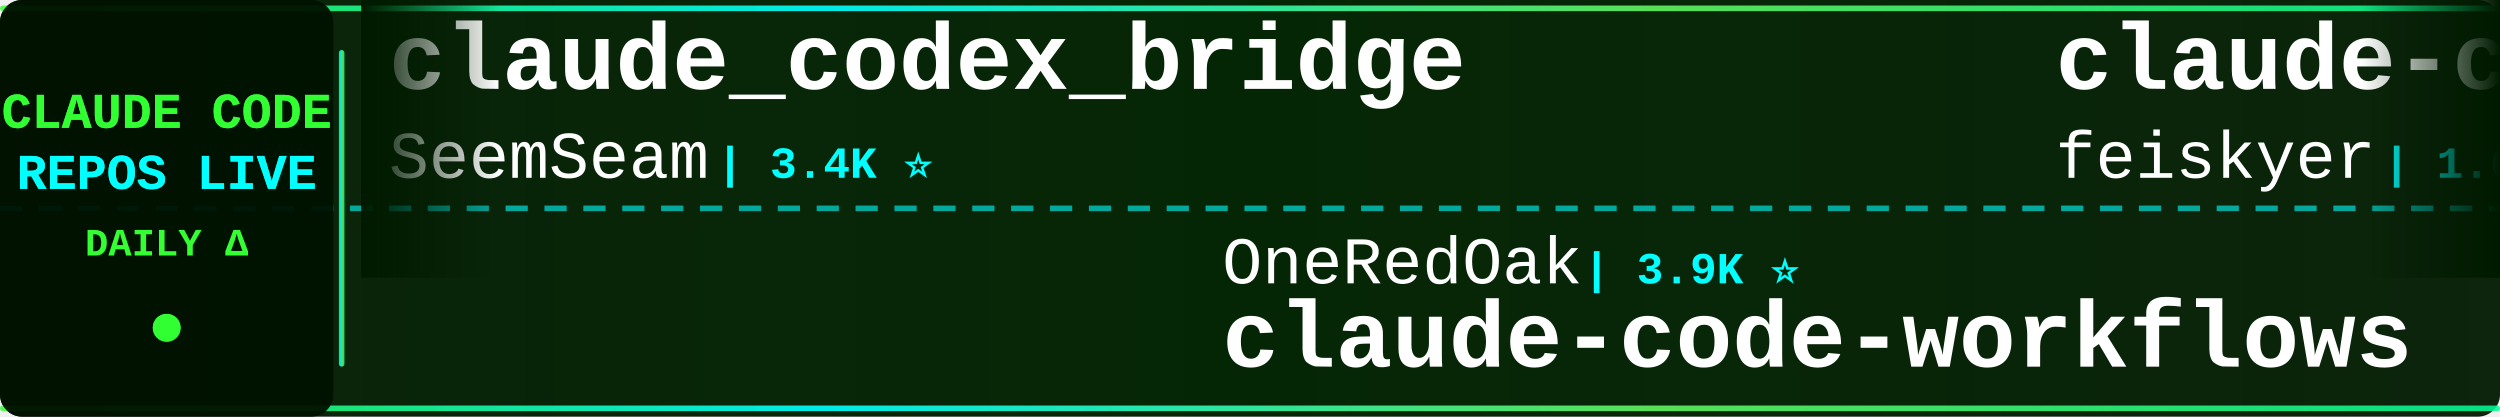
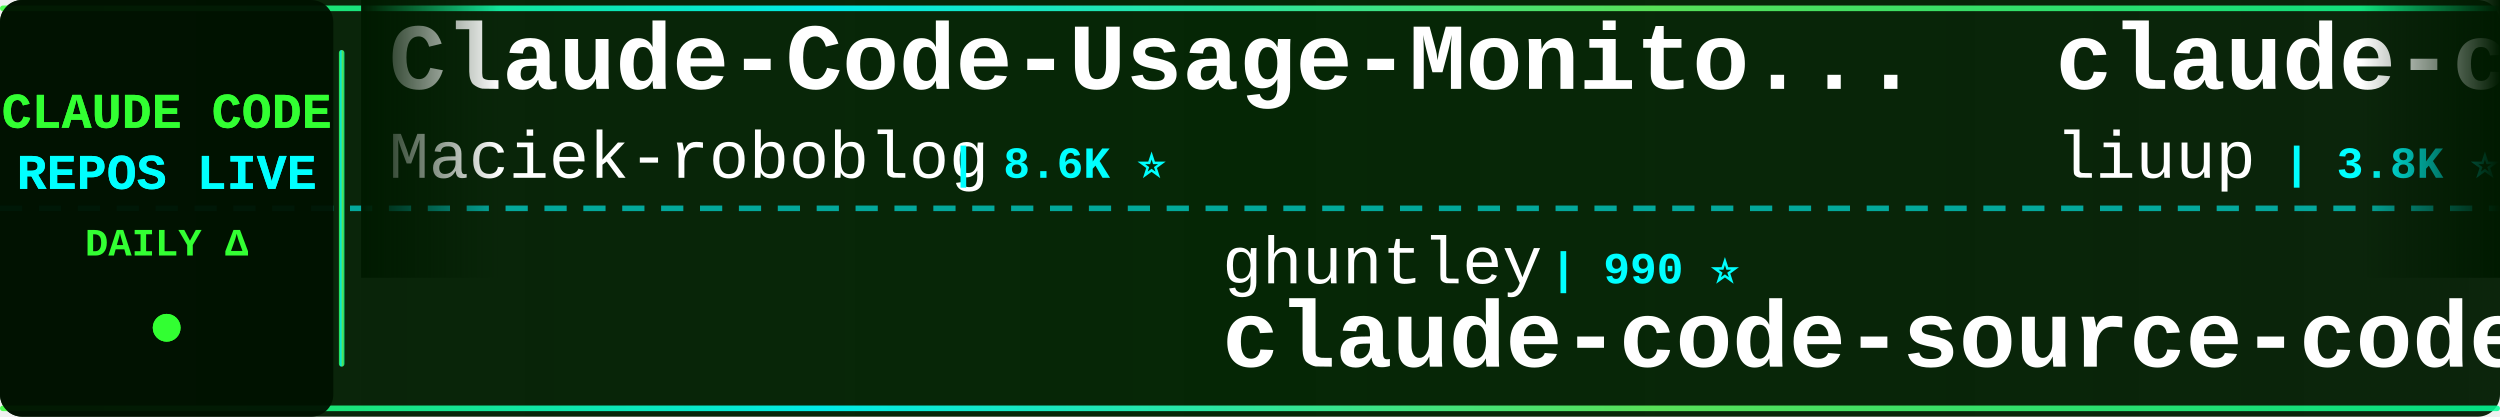
<svg xmlns="http://www.w3.org/2000/svg" width="900" height="150">
  <defs>
    <linearGradient id="tickerBg" x1="0%" y1="0%" x2="100%" y2="0%">
      <stop offset="0%" style="stop-color:#001a00;stop-opacity:0.95" />
      <stop offset="50%" style="stop-color:#002200;stop-opacity:0.98" />
      <stop offset="100%" style="stop-color:#001a00;stop-opacity:0.95" />
    </linearGradient>
    <linearGradient id="borderGrad" x1="0%" y1="0%" x2="100%" y2="0%">
      <stop offset="0%" style="stop-color:#33ff33;stop-opacity:0.85">
        <animate attributeName="stop-opacity" values="0.85;1;0.85" dur="2s" repeatCount="indefinite" />
      </stop>
      <stop offset="33%" style="stop-color:#00ffff;stop-opacity:0.9">
        <animate attributeName="stop-opacity" values="0.9;1;0.9" dur="2.2s" repeatCount="indefinite" />
      </stop>
      <stop offset="66%" style="stop-color:#66ff66;stop-opacity:0.85">
        <animate attributeName="stop-opacity" values="0.85;1;0.85" dur="1.8s" repeatCount="indefinite" />
      </stop>
      <stop offset="100%" style="stop-color:#00ff99;stop-opacity:0.85">
        <animate attributeName="stop-opacity" values="0.85;1;0.85" dur="2s" repeatCount="indefinite" />
      </stop>
    </linearGradient>
    <filter id="textGlow">
      <feGaussianBlur stdDeviation="0.1" result="coloredBlur" />
      <feMerge>
        <feMergeNode in="coloredBlur" />
        <feMergeNode in="SourceGraphic" />
      </feMerge>
    </filter>
    <filter id="metricGlow">
      <feGaussianBlur stdDeviation="0.2" result="coloredBlur" />
      <feMerge>
        <feMergeNode in="coloredBlur" />
        <feMergeNode in="SourceGraphic" />
      </feMerge>
    </filter>
    <linearGradient id="leftFade" x1="0%" y1="0%" x2="100%" y2="0%">
      <stop offset="0%" style="stop-color:#001a00;stop-opacity:1" />
      <stop offset="100%" style="stop-color:#001a00;stop-opacity:0" />
    </linearGradient>
    <linearGradient id="rightFade" x1="0%" y1="0%" x2="100%" y2="0%">
      <stop offset="0%" style="stop-color:#001a00;stop-opacity:0" />
      <stop offset="100%" style="stop-color:#001a00;stop-opacity:1" />
    </linearGradient>
  </defs>
  <rect width="900" height="150" fill="url(#tickerBg)" rx="8" />
  <rect x="0" y="2" width="900" height="2" fill="url(#borderGrad)" rx="1" />
  <rect x="0" y="146" width="900" height="2" fill="url(#borderGrad)" rx="1" />
  <line x1="0" y1="75" x2="900" y2="75" stroke="#00ffff" stroke-width="2" stroke-dasharray="8 6" opacity="0.6" />
  <rect x="0" y="0" width="120" height="150" fill="#001100" opacity="0.95" rx="8" />
  <text x="60" y="46" font-family="'Courier New', monospace" font-size="18" font-weight="bold" fill="#33ff33" text-anchor="middle" filter="url(#textGlow)">
    CLAUDE CODE
  </text>
  <text x="60" y="68" font-family="'Courier New', monospace" font-size="18" font-weight="bold" fill="#00ffff" text-anchor="middle" filter="url(#textGlow)">
    REPOS LIVE
  </text>
  <text x="60" y="92" font-family="'Courier New', monospace" font-size="14" font-weight="bold" fill="#33ff33" text-anchor="middle">
    DAILY Δ
  </text>
  <circle cx="60" cy="118" r="5" fill="#33ff33" filter="url(#metricGlow)">
    <animate attributeName="r" values="4;6;4" dur="1.5s" repeatCount="indefinite" />
    <animate attributeName="opacity" values="0.6;1;0.6" dur="1.5s" repeatCount="indefinite" />
  </circle>
  <rect x="122" y="18" width="2" height="114" fill="url(#borderGrad)" rx="1" />
  <clipPath id="tickerClip">
    <rect x="130" y="0" width="770" height="150" />
  </clipPath>
  <g clip-path="url(#tickerClip)">
    <g id="tickerItems">
      <animateTransform attributeName="transform" attributeType="XML" type="translate" from="0 0" to="-3000 0" dur="54s" repeatCount="indefinite" />
      <g transform="translate(0, 0)">
-         <text x="140" y="32" font-family="'Courier New', monospace" font-size="34" font-weight="bold" fill="#ffffff">claude_codex_bridge</text>
-         <text x="140" y="64" font-family="'Courier New', monospace" font-size="24" font-weight="normal" fill="#ffffff" opacity="1.0">SeemSeam</text>
-         <text x="258" y="64" font-family="'Courier New', monospace" font-size="16" font-weight="bold" fill="#00ffff"> | 3.4K ⭐</text>
+         <text x="140" y="32" font-family="'Courier New', monospace" font-size="34" font-weight="bold" fill="#ffffff">Claude-Code-Usage-Monito...</text>
+         <text x="140" y="64" font-family="'Courier New', monospace" font-size="24" font-weight="normal" fill="#ffffff" opacity="1.0">Maciek-roboblog</text>
+         <text x="342" y="64" font-family="'Courier New', monospace" font-size="16" font-weight="bold" fill="#00ffff"> | 8.6K ⭐</text>
      </g>
      <g transform="translate(300, 0)">
-         <text x="140" y="102" font-family="'Courier New', monospace" font-size="24" font-weight="normal" fill="#ffffff" opacity="1.0">OneRedOak</text>
-         <text x="270" y="102" font-family="'Courier New', monospace" font-size="16" font-weight="bold" fill="#00ffff"> | 3.9K ⭐</text>
-         <text x="140" y="132" font-family="'Courier New', monospace" font-size="34" font-weight="bold" fill="#ffffff">claude-code-workflows</text>
+         <text x="140" y="102" font-family="'Courier New', monospace" font-size="24" font-weight="normal" fill="#ffffff" opacity="1.0">ghuntley</text>
+         <text x="258" y="102" font-family="'Courier New', monospace" font-size="16" font-weight="bold" fill="#00ffff"> | 990 ⭐</text>
+         <text x="140" y="132" font-family="'Courier New', monospace" font-size="34" font-weight="bold" fill="#ffffff">claude-code-source-code-...</text>
      </g>
      <g transform="translate(600, 0)">
-         <text x="140" y="32" font-family="'Courier New', monospace" font-size="34" font-weight="bold" fill="#ffffff">claude-code-settings</text>
-         <text x="140" y="64" font-family="'Courier New', monospace" font-size="24" font-weight="normal" fill="#ffffff" opacity="1.0">feiskyer</text>
-         <text x="258" y="64" font-family="'Courier New', monospace" font-size="16" font-weight="bold" fill="#00ffff"> | 1.6K ⭐</text>
+         <text x="140" y="32" font-family="'Courier New', monospace" font-size="34" font-weight="bold" fill="#ffffff">claude-code-analysis</text>
+         <text x="140" y="64" font-family="'Courier New', monospace" font-size="24" font-weight="normal" fill="#ffffff" opacity="1.0">liuup</text>
+         <text x="222" y="64" font-family="'Courier New', monospace" font-size="16" font-weight="bold" fill="#00ffff"> | 3.8K ⭐ +1</text>
      </g>
      <g transform="translate(900, 0)">
-         <text x="140" y="102" font-family="'Courier New', monospace" font-size="24" font-weight="normal" fill="#ffffff" opacity="1.0">fazxes</text>
-         <text x="234" y="102" font-family="'Courier New', monospace" font-size="16" font-weight="bold" fill="#00ffff"> | 231 ⭐</text>
-         <text x="140" y="132" font-family="'Courier New', monospace" font-size="34" font-weight="bold" fill="#ffffff">Claude-code</text>
+         <text x="140" y="102" font-family="'Courier New', monospace" font-size="24" font-weight="normal" fill="#ffffff" opacity="1.0">777genius</text>
+         <text x="270" y="102" font-family="'Courier New', monospace" font-size="16" font-weight="bold" fill="#00ffff"> | 926 ⭐</text>
+         <text x="140" y="132" font-family="'Courier New', monospace" font-size="34" font-weight="bold" fill="#ffffff">claude-code-source-code</text>
      </g>
      <g transform="translate(1200, 0)">
-         <text x="140" y="32" font-family="'Courier New', monospace" font-size="34" font-weight="bold" fill="#ffffff">claude-code-security-rev...</text>
-         <text x="140" y="64" font-family="'Courier New', monospace" font-size="24" font-weight="normal" fill="#ffffff" opacity="1.0">anthropics</text>
-         <text x="282" y="64" font-family="'Courier New', monospace" font-size="16" font-weight="bold" fill="#00ffff"> | 5.9K ⭐ +1</text>
+         <text x="140" y="32" font-family="'Courier New', monospace" font-size="34" font-weight="bold" fill="#ffffff">learn-claude-code</text>
+         <text x="140" y="64" font-family="'Courier New', monospace" font-size="24" font-weight="normal" fill="#ffffff" opacity="1.0">shareAI-lab</text>
+         <text x="294" y="64" font-family="'Courier New', monospace" font-size="16" font-weight="bold" fill="#00ffff"> | 74.7K ⭐ +10</text>
      </g>
      <g transform="translate(1500, 0)">
-         <text x="140" y="102" font-family="'Courier New', monospace" font-size="24" font-weight="normal" fill="#ffffff" opacity="1.0">ccplugins</text>
-         <text x="270" y="102" font-family="'Courier New', monospace" font-size="16" font-weight="bold" fill="#00ffff"> | 921 ⭐</text>
-         <text x="140" y="132" font-family="'Courier New', monospace" font-size="34" font-weight="bold" fill="#ffffff">awesome-claude-code-plug...</text>
+         <text x="140" y="102" font-family="'Courier New', monospace" font-size="24" font-weight="normal" fill="#ffffff" opacity="1.0">nicedreamzapp</text>
+         <text x="318" y="102" font-family="'Courier New', monospace" font-size="16" font-weight="bold" fill="#00ffff"> | 3.2K ⭐ +1</text>
+         <text x="140" y="132" font-family="'Courier New', monospace" font-size="34" font-weight="bold" fill="#ffffff">claude-code-local</text>
      </g>
      <g transform="translate(1800, 0)">
-         <text x="140" y="32" font-family="'Courier New', monospace" font-size="34" font-weight="bold" fill="#ffffff">Claude-Code</text>
-         <text x="140" y="64" font-family="'Courier New', monospace" font-size="24" font-weight="normal" fill="#ffffff" opacity="1.0">pengchengneo</text>
-         <text x="306" y="64" font-family="'Courier New', monospace" font-size="16" font-weight="bold" fill="#00ffff"> | 1.8K ⭐</text>
+         <text x="140" y="32" font-family="'Courier New', monospace" font-size="34" font-weight="bold" fill="#ffffff">system_prompts_leaks</text>
+         <text x="140" y="64" font-family="'Courier New', monospace" font-size="24" font-weight="normal" fill="#ffffff" opacity="1.0">asgeirtj</text>
+         <text x="258" y="64" font-family="'Courier New', monospace" font-size="16" font-weight="bold" fill="#00ffff"> | 63.2K ⭐ +11</text>
      </g>
      <g transform="translate(2100, 0)">
-         <text x="140" y="102" font-family="'Courier New', monospace" font-size="24" font-weight="normal" fill="#ffffff" opacity="1.0">ykdojo</text>
-         <text x="234" y="102" font-family="'Courier New', monospace" font-size="16" font-weight="bold" fill="#00ffff"> | 9.8K ⭐ +4</text>
-         <text x="140" y="132" font-family="'Courier New', monospace" font-size="34" font-weight="bold" fill="#ffffff">claude-code-tips</text>
+         <text x="140" y="102" font-family="'Courier New', monospace" font-size="24" font-weight="normal" fill="#ffffff" opacity="1.0">KPR111</text>
+         <text x="234" y="102" font-family="'Courier New', monospace" font-size="16" font-weight="bold" fill="#00ffff"> | 18 ⭐</text>
+         <text x="140" y="132" font-family="'Courier New', monospace" font-size="34" font-weight="bold" fill="#ffffff">Claude-Code</text>
      </g>
      <g transform="translate(2400, 0)">
-         <text x="140" y="32" font-family="'Courier New', monospace" font-size="34" font-weight="bold" fill="#ffffff">Claude-Code-Game-Studios</text>
-         <text x="140" y="64" font-family="'Courier New', monospace" font-size="24" font-weight="normal" fill="#ffffff" opacity="1.0">Donchitos</text>
-         <text x="270" y="64" font-family="'Courier New', monospace" font-size="16" font-weight="bold" fill="#00ffff"> | 24.2K ⭐ +6</text>
+         <text x="140" y="32" font-family="'Courier New', monospace" font-size="34" font-weight="bold" fill="#ffffff">claude-code-base-action</text>
+         <text x="140" y="64" font-family="'Courier New', monospace" font-size="24" font-weight="normal" fill="#ffffff" opacity="1.0">anthropics</text>
+         <text x="282" y="64" font-family="'Courier New', monospace" font-size="16" font-weight="bold" fill="#00ffff"> | 950 ⭐ +1</text>
      </g>
      <g transform="translate(2700, 0)">
-         <text x="140" y="102" font-family="'Courier New', monospace" font-size="24" font-weight="normal" fill="#ffffff" opacity="1.0">1rgs</text>
-         <text x="210" y="102" font-family="'Courier New', monospace" font-size="16" font-weight="bold" fill="#00ffff"> | 3.7K ⭐</text>
-         <text x="140" y="132" font-family="'Courier New', monospace" font-size="34" font-weight="bold" fill="#ffffff">claude-code-proxy</text>
+         <text x="140" y="102" font-family="'Courier New', monospace" font-size="24" font-weight="normal" fill="#ffffff" opacity="1.0">guanshan</text>
+         <text x="258" y="102" font-family="'Courier New', monospace" font-size="16" font-weight="bold" fill="#00ffff"> | 61 ⭐</text>
+         <text x="140" y="132" font-family="'Courier New', monospace" font-size="34" font-weight="bold" fill="#ffffff">ClaudeCode</text>
      </g>
      <g transform="translate(3000, 0)">
-         <text x="140" y="32" font-family="'Courier New', monospace" font-size="34" font-weight="bold" fill="#ffffff">claude_codex_bridge</text>
-         <text x="140" y="64" font-family="'Courier New', monospace" font-size="24" font-weight="normal" fill="#ffffff" opacity="1.0">SeemSeam</text>
-         <text x="258" y="64" font-family="'Courier New', monospace" font-size="16" font-weight="bold" fill="#00ffff"> | 3.4K ⭐</text>
+         <text x="140" y="32" font-family="'Courier New', monospace" font-size="34" font-weight="bold" fill="#ffffff">Claude-Code-Usage-Monito...</text>
+         <text x="140" y="64" font-family="'Courier New', monospace" font-size="24" font-weight="normal" fill="#ffffff" opacity="1.0">Maciek-roboblog</text>
+         <text x="342" y="64" font-family="'Courier New', monospace" font-size="16" font-weight="bold" fill="#00ffff"> | 8.6K ⭐</text>
      </g>
      <g transform="translate(3300, 0)">
-         <text x="140" y="102" font-family="'Courier New', monospace" font-size="24" font-weight="normal" fill="#ffffff" opacity="1.0">OneRedOak</text>
-         <text x="270" y="102" font-family="'Courier New', monospace" font-size="16" font-weight="bold" fill="#00ffff"> | 3.9K ⭐</text>
-         <text x="140" y="132" font-family="'Courier New', monospace" font-size="34" font-weight="bold" fill="#ffffff">claude-code-workflows</text>
+         <text x="140" y="102" font-family="'Courier New', monospace" font-size="24" font-weight="normal" fill="#ffffff" opacity="1.0">ghuntley</text>
+         <text x="258" y="102" font-family="'Courier New', monospace" font-size="16" font-weight="bold" fill="#00ffff"> | 990 ⭐</text>
+         <text x="140" y="132" font-family="'Courier New', monospace" font-size="34" font-weight="bold" fill="#ffffff">claude-code-source-code-...</text>
      </g>
      <g transform="translate(3600, 0)">
-         <text x="140" y="32" font-family="'Courier New', monospace" font-size="34" font-weight="bold" fill="#ffffff">claude-code-settings</text>
-         <text x="140" y="64" font-family="'Courier New', monospace" font-size="24" font-weight="normal" fill="#ffffff" opacity="1.0">feiskyer</text>
-         <text x="258" y="64" font-family="'Courier New', monospace" font-size="16" font-weight="bold" fill="#00ffff"> | 1.6K ⭐</text>
+         <text x="140" y="32" font-family="'Courier New', monospace" font-size="34" font-weight="bold" fill="#ffffff">claude-code-analysis</text>
+         <text x="140" y="64" font-family="'Courier New', monospace" font-size="24" font-weight="normal" fill="#ffffff" opacity="1.0">liuup</text>
+         <text x="222" y="64" font-family="'Courier New', monospace" font-size="16" font-weight="bold" fill="#00ffff"> | 3.8K ⭐ +1</text>
      </g>
      <g transform="translate(3900, 0)">
-         <text x="140" y="102" font-family="'Courier New', monospace" font-size="24" font-weight="normal" fill="#ffffff" opacity="1.0">fazxes</text>
-         <text x="234" y="102" font-family="'Courier New', monospace" font-size="16" font-weight="bold" fill="#00ffff"> | 231 ⭐</text>
-         <text x="140" y="132" font-family="'Courier New', monospace" font-size="34" font-weight="bold" fill="#ffffff">Claude-code</text>
+         <text x="140" y="102" font-family="'Courier New', monospace" font-size="24" font-weight="normal" fill="#ffffff" opacity="1.0">777genius</text>
+         <text x="270" y="102" font-family="'Courier New', monospace" font-size="16" font-weight="bold" fill="#00ffff"> | 926 ⭐</text>
+         <text x="140" y="132" font-family="'Courier New', monospace" font-size="34" font-weight="bold" fill="#ffffff">claude-code-source-code</text>
      </g>
    </g>
  </g>
  <rect x="130" y="0" width="50" height="100" fill="url(#leftFade)" />
  <rect x="850" y="0" width="50" height="100" fill="url(#rightFade)" />
</svg>
